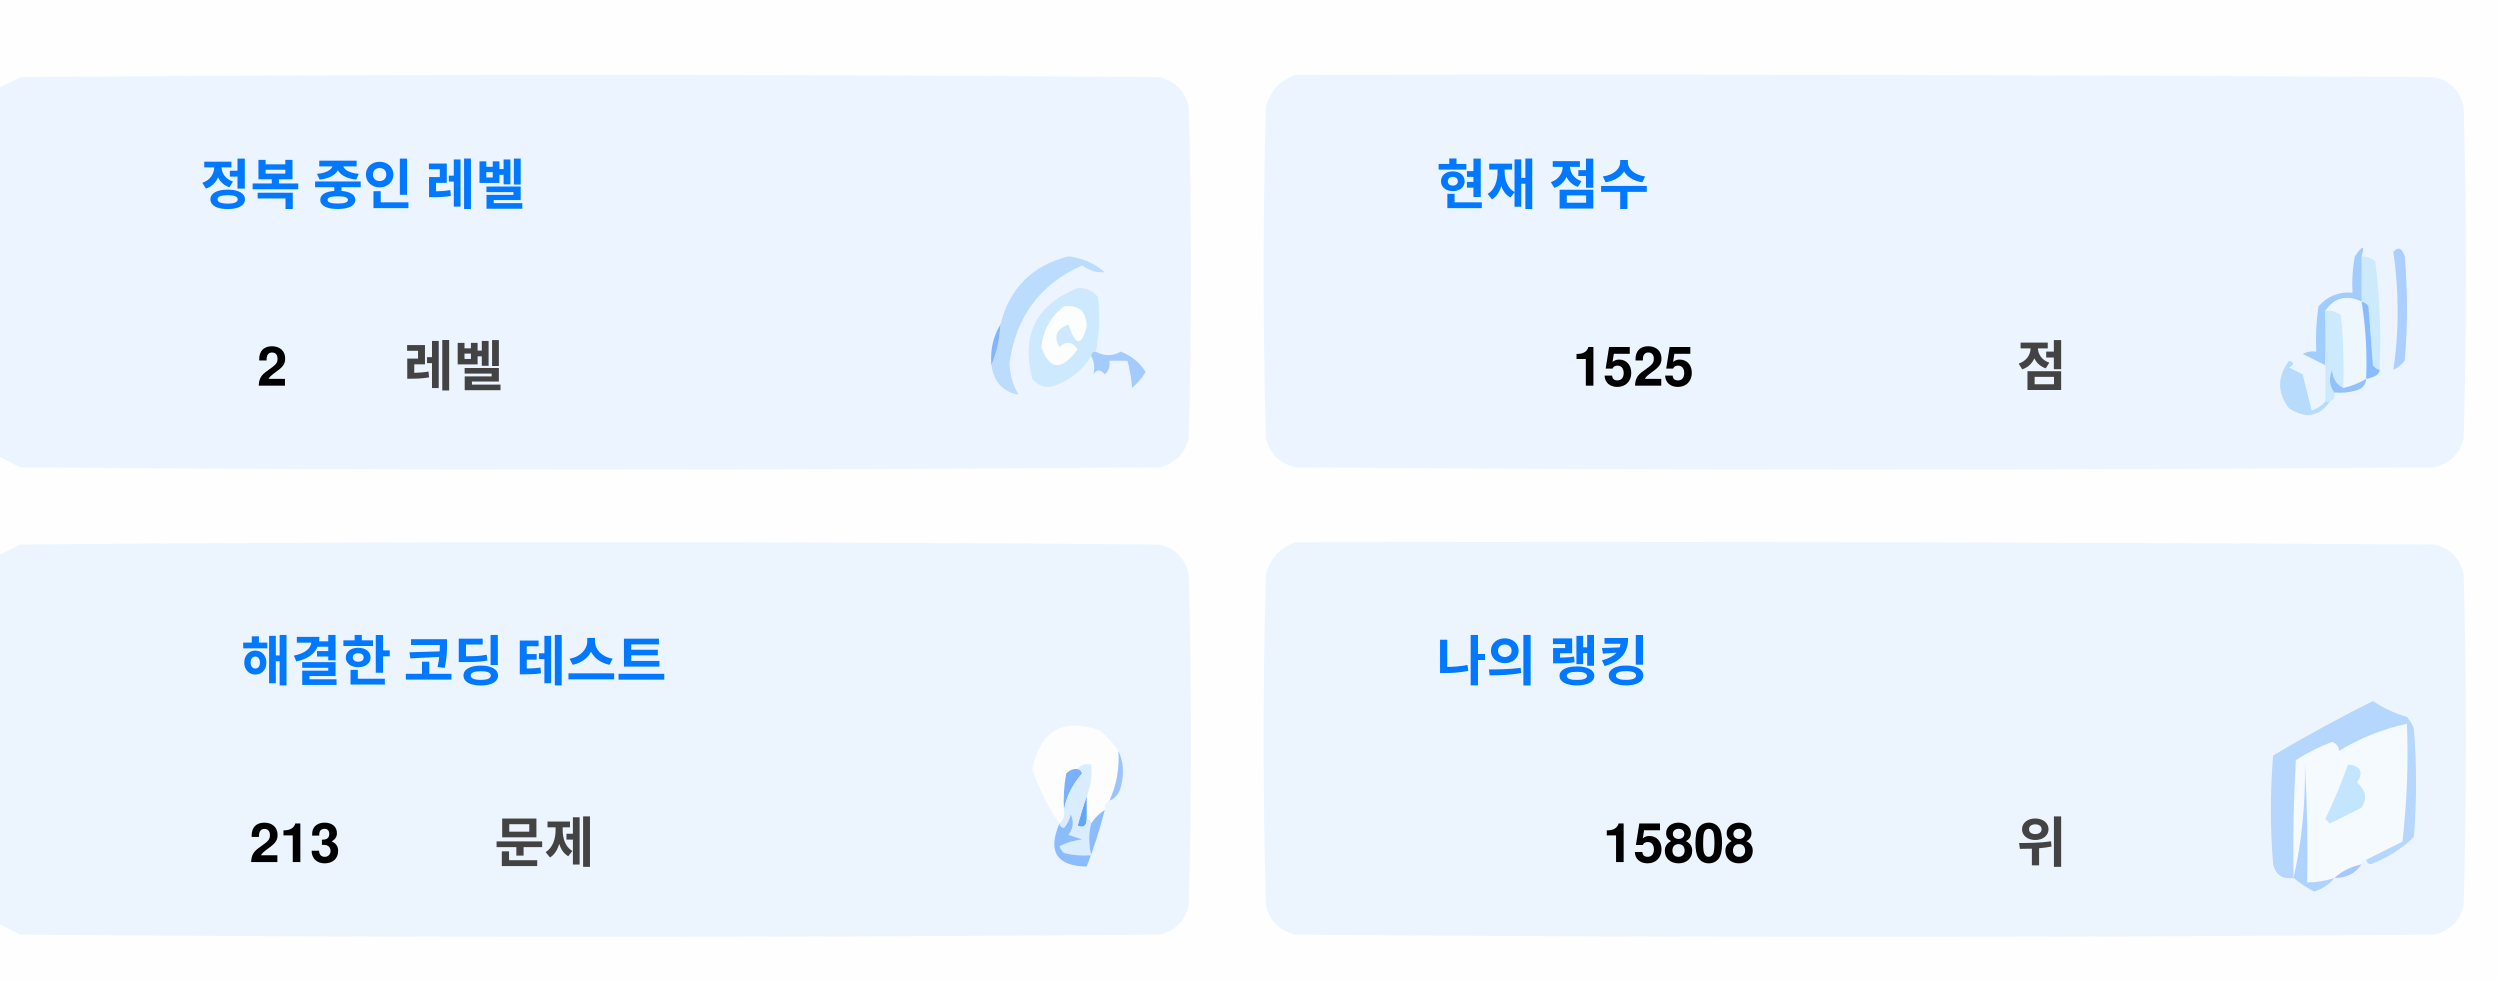
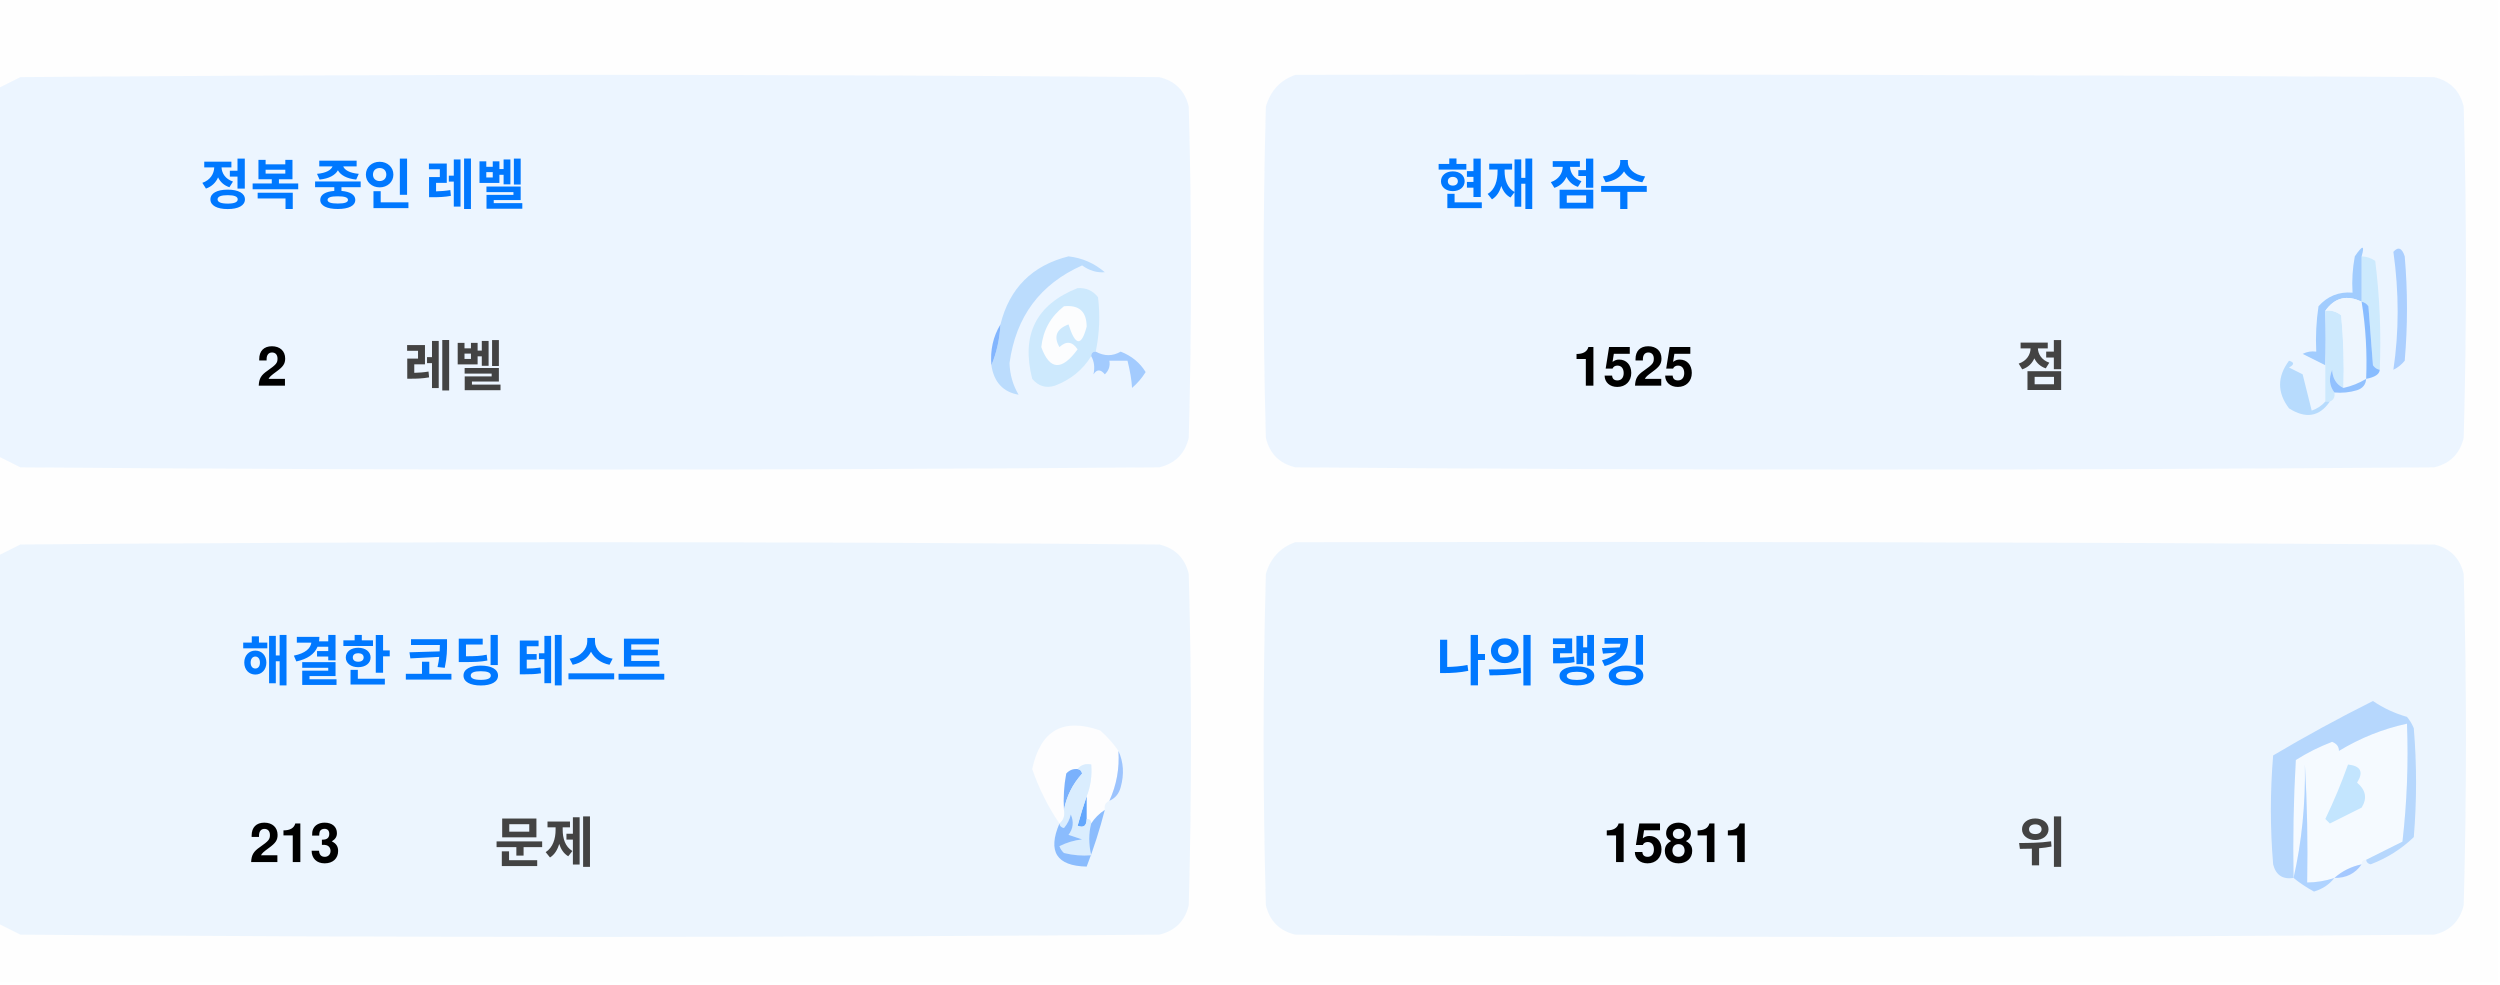
<svg xmlns="http://www.w3.org/2000/svg" version="1.1" width="551px" height="217px" style="shape-rendering:geometricPrecision; text-rendering:geometricPrecision; image-rendering:optimizeQuality; fill-rule:evenodd; clip-rule:evenodd">
  <style>.title {fill: #434343;font-size: 1rem;line-height: 1.5rem;font-weight: bold;font-family: -apple-system, BlinkMacSystemFont, Segoe UI, Helvetica, Arial, sans-serif, Apple Color Emoji, Segoe UI Emoji;}.desc {fill: #434343;font-size: 2.5rem;font-weight: bold;line-height: 1.5rem;font-family: -apple-system, BlinkMacSystemFont, Segoe UI, Helvetica, Arial, sans-serif, Apple Color Emoji, Segoe UI Emoji;}.desc-2 {fill: #434343;font-size: 1rem;font-weight: bold;line-height: 1.5rem;font-family: -apple-system, BlinkMacSystemFont, Segoe UI, Helvetica, Arial, sans-serif, Apple Color Emoji, Segoe UI Emoji;}.text, .desc {animation: twinkling 4s ease-in-out infinite;}@keyframes twinkling {40% { opacity: 1; }50% { opacity: 0.5; }60% { opacity: 1; }70% { opacity: 0.5; }80% { opacity: 1; }}</style>
  <g>
    <path style="opacity:1" fill="#fefefe" d="M -0.5,-0.5 C 183.167,-0.5 366.833,-0.5 550.5,-0.5C 550.5,71.833 550.5,144.167 550.5,216.5C 366.833,216.5 183.167,216.5 -0.5,216.5C -0.5,212.167 -0.5,207.833 -0.5,203.5C 1.14,204.32 2.807,205.153 4.5,206C 88.167,206.667 171.833,206.667 255.5,206C 259,205.167 261.167,203 262,199.5C 262.667,175.167 262.667,150.833 262,126.5C 261.167,123 259,120.833 255.5,120C 171.833,119.333 88.167,119.333 4.5,120C 2.807,120.847 1.14,121.68 -0.5,122.5C -0.5,115.167 -0.5,107.833 -0.5,100.5C 1.14,101.32 2.807,102.153 4.5,103C 88.167,103.667 171.833,103.667 255.5,103C 259,102.167 261.167,100 262,96.5C 262.667,72.167 262.667,47.833 262,23.5C 261.167,20 259,17.833 255.5,17C 171.833,16.333 88.167,16.333 4.5,17C 2.807,17.847 1.14,18.68 -0.5,19.5C -0.5,12.833 -0.5,6.167 -0.5,-0.5 Z" />
  </g>
  <g>
    <path style="opacity:1" fill="#ecf5ff" d="M -0.5,100.5 C -0.5,73.5 -0.5,46.5 -0.5,19.5C 1.14,18.68 2.807,17.847 4.5,17C 88.167,16.333 171.833,16.333 255.5,17C 259,17.833 261.167,20 262,23.5C 262.667,47.833 262.667,72.167 262,96.5C 261.167,100 259,102.167 255.5,103C 171.833,103.667 88.167,103.667 4.5,103C 2.807,102.153 1.14,101.32 -0.5,100.5 Z" />
  </g>
  <g>
    <path style="opacity:1" fill="#ecf5ff" d="M 285.5,16.5 C 369.167,16.333 452.834,16.5 536.5,17C 540,17.833 542.167,20 543,23.5C 543.667,47.833 543.667,72.167 543,96.5C 542.167,100 540,102.167 536.5,103C 452.833,103.667 369.167,103.667 285.5,103C 282,102.167 279.833,100 279,96.5C 278.333,72.167 278.333,47.833 279,23.5C 280.018,19.985 282.185,17.652 285.5,16.5 Z" />
  </g>
  <g>
    <path style="opacity:1" fill="#cdeafd" d="M 520.5,56.5 C 521.583,56.539 522.583,56.873 523.5,57.5C 524.498,65.472 524.831,73.472 524.5,81.5C 523.883,81.389 523.383,81.056 523,80.5C 522.667,76.167 522.333,71.833 522,67.5C 521.617,66.944 521.117,66.611 520.5,66.5C 520.5,63.167 520.5,59.833 520.5,56.5 Z" />
  </g>
  <g>
    <path style="opacity:1" fill="#abcfff" d="M 527.5,55.5 C 528.566,54.308 529.399,54.641 530,56.5C 530.667,64.167 530.667,71.833 530,79.5C 529.311,80.357 528.478,81.023 527.5,81.5C 528.758,73.08 528.758,64.414 527.5,55.5 Z" />
  </g>
  <g>
    <path style="opacity:1" fill="#bbdcfd" d="M 218.5,80.5 C 219.657,77.727 220.324,74.727 220.5,71.5C 222.49,63.51 227.49,58.51 235.5,56.5C 238.528,56.847 241.194,58.014 243.5,60C 241.744,60.141 240.078,59.641 238.5,58.5C 229.247,62.607 223.914,69.773 222.5,80C 222.565,82.526 223.232,84.859 224.5,87C 221.07,86.397 219.07,84.231 218.5,80.5 Z" />
  </g>
  <g>
    <path style="opacity:1" fill="#cde9fd" d="M 241.5,77.5 C 240.833,77.5 240.5,77.833 240.5,78.5C 238.628,81.529 235.961,83.695 232.5,85C 230.536,85.624 228.869,85.124 227.5,83.5C 225.021,73.791 228.354,67.124 237.5,63.5C 239.374,63.39 240.874,64.056 242,65.5C 242.497,69.524 242.331,73.524 241.5,77.5 Z" />
  </g>
  <g>
    <path style="opacity:1" fill="#fcfdfe" d="M 234.5,67.5 C 237.826,67.162 239.493,68.662 239.5,72C 238.334,76.434 237,76.267 235.5,71.5C 232.832,72.515 232.166,74.182 233.5,76.5C 235.017,75.089 236.351,75.256 237.5,77C 234.006,81.771 231.34,81.605 229.5,76.5C 229.904,72.771 231.571,69.771 234.5,67.5 Z" />
  </g>
  <g>
    <path style="opacity:1" fill="#a1ccfe" d="M 520.5,56.5 C 520.5,59.833 520.5,63.167 520.5,66.5C 517.238,64.922 514.572,65.589 512.5,68.5C 512.617,72.81 512.617,76.81 512.5,80.5C 510.86,79.68 509.193,78.847 507.5,78C 508.448,77.517 509.448,77.35 510.5,77.5C 510.335,74.15 510.502,70.817 511,67.5C 512.995,65.253 515.495,64.253 518.5,64.5C 518.336,61.813 518.503,59.146 519,56.5C 520.731,53.969 521.231,53.969 520.5,56.5 Z" />
  </g>
  <g>
    <path style="opacity:1" fill="#cde9fd" d="M 512.5,68.5 C 513.822,68.33 514.989,68.663 516,69.5C 516.499,74.823 516.666,80.156 516.5,85.5C 514.955,84.77 514.122,83.437 514,81.5C 513.22,83.387 513.387,85.054 514.5,86.5C 514.672,87.492 514.338,88.158 513.5,88.5C 513.167,88.5 512.833,88.5 512.5,88.5C 512.5,85.833 512.5,83.167 512.5,80.5C 512.617,76.81 512.617,72.81 512.5,68.5 Z" />
  </g>
  <g>
    <path style="opacity:1" fill="#eef6fe" d="M 520.5,66.5 C 521.407,72.106 521.74,77.773 521.5,83.5C 519.95,84.441 518.284,85.108 516.5,85.5C 516.666,80.156 516.499,74.823 516,69.5C 514.989,68.663 513.822,68.33 512.5,68.5C 514.572,65.589 517.238,64.922 520.5,66.5 Z" />
  </g>
  <g>
    <path style="opacity:1" fill="#88bcff" d="M 520.5,66.5 C 521.117,66.611 521.617,66.944 522,67.5C 522.333,71.833 522.667,76.167 523,80.5C 523.383,81.056 523.883,81.389 524.5,81.5C 524.445,82.469 523.445,83.136 521.5,83.5C 521.74,77.773 521.407,72.106 520.5,66.5 Z" />
  </g>
  <g>
    <path style="opacity:1" fill="#82b5fe" d="M 220.5,71.5 C 220.324,74.727 219.657,77.727 218.5,80.5C 218.215,77.171 218.882,74.171 220.5,71.5 Z" />
  </g>
  <g>
    <path style="opacity:1" fill="#a3cbfe" d="M 240.5,78.5 C 240.5,77.833 240.833,77.5 241.5,77.5C 243.391,78.536 245.224,78.536 247,77.5C 249.391,78.429 251.225,79.929 252.5,82C 251.681,83.319 250.681,84.486 249.5,85.5C 249.409,83.777 249.075,81.777 248.5,79.5C 247.167,79.5 245.833,79.5 244.5,79.5C 244.719,80.675 244.386,81.675 243.5,82.5C 242.575,81.359 241.741,81.359 241,82.5C 241.331,80.981 241.164,79.648 240.5,78.5 Z" />
  </g>
  <g>
    <path style="opacity:1" fill="#b7dbfd" d="M 512.5,88.5 C 512.833,88.5 513.167,88.5 513.5,88.5C 511.199,91.857 508.199,92.357 504.5,90C 501.872,86.535 501.872,83.035 504.5,79.5C 505.696,79.846 505.696,80.346 504.5,81C 505.5,81.5 506.5,82 507.5,82.5C 508.167,85.167 508.833,87.833 509.5,90.5C 510.739,90.058 511.739,89.391 512.5,88.5 Z" />
  </g>
  <g>
    <path style="opacity:1" fill="#92c1fe" d="M 516.5,85.5 C 518.284,85.108 519.95,84.441 521.5,83.5C 521.423,84.75 520.756,85.583 519.5,86C 517.866,86.493 516.199,86.66 514.5,86.5C 513.387,85.054 513.22,83.387 514,81.5C 514.122,83.437 514.955,84.77 516.5,85.5 Z" />
  </g>
  <g>
    <path style="opacity:1" fill="#ecf5fe" d="M -0.5,203.5 C -0.5,176.5 -0.5,149.5 -0.5,122.5C 1.14,121.68 2.807,120.847 4.5,120C 88.167,119.333 171.833,119.333 255.5,120C 259,120.833 261.167,123 262,126.5C 262.667,150.833 262.667,175.167 262,199.5C 261.167,203 259,205.167 255.5,206C 171.833,206.667 88.167,206.667 4.5,206C 2.807,205.153 1.14,204.32 -0.5,203.5 Z" />
  </g>
  <g>
    <path style="opacity:1" fill="#ecf5fe" d="M 285.5,119.5 C 369.167,119.333 452.834,119.5 536.5,120C 540,120.833 542.167,123 543,126.5C 543.667,150.833 543.667,175.167 543,199.5C 542.167,203 540,205.167 536.5,206C 452.833,206.667 369.167,206.667 285.5,206C 282,205.167 279.833,203 279,199.5C 278.333,175.167 278.333,150.833 279,126.5C 280.018,122.985 282.185,120.652 285.5,119.5 Z" />
  </g>
  <g>
    <path style="opacity:1" fill="#fdfdfe" d="M 246.5,165.5 C 246.758,169.367 246.092,173.034 244.5,176.5C 243.662,176.842 243.328,177.508 243.5,178.5C 242.272,179.306 241.272,180.306 240.5,181.5C 240.5,180.833 240.167,180.5 239.5,180.5C 239.5,178.833 239.5,177.167 239.5,175.5C 240.369,173.283 240.702,170.95 240.5,168.5C 239.209,168.263 238.209,168.596 237.5,169.5C 236.504,169.414 235.671,169.748 235,170.5C 234.503,173.146 234.336,175.813 234.5,178.5C 234.737,179.791 234.404,180.791 233.5,181.5C 230.986,177.806 228.986,173.806 227.5,169.5C 229.309,160.957 234.309,158.124 242.5,161C 244.07,162.397 245.404,163.897 246.5,165.5 Z" />
  </g>
  <g>
    <path style="opacity:1" fill="#f5faff" d="M 521.5,189.5 C 520.833,189.5 520.5,189.833 520.5,190.5C 518.181,190.992 516.181,191.992 514.5,193.5C 512.565,194.15 510.565,194.483 508.5,194.5C 508.666,185.827 508.5,177.16 508,168.5C 508.141,177.227 507.308,185.56 505.5,193.5C 505.334,184.827 505.5,176.16 506,167.5C 508.527,165.903 511.194,164.57 514,163.5C 515.011,163.892 515.511,164.559 515.5,165.5C 520.21,162.641 525.21,160.641 530.5,159.5C 530.831,168.192 530.498,176.859 529.5,185.5C 526.807,186.847 524.14,188.18 521.5,189.5 Z" />
  </g>
  <g>
    <path style="opacity:1" fill="#b6d7fd" d="M 521.5,189.5 C 524.14,188.18 526.807,186.847 529.5,185.5C 530.498,176.859 530.831,168.192 530.5,159.5C 525.21,160.641 520.21,162.641 515.5,165.5C 515.511,164.559 515.011,163.892 514,163.5C 511.194,164.57 508.527,165.903 506,167.5C 505.5,176.16 505.334,184.827 505.5,193.5C 503.089,193.863 501.589,192.863 501,190.5C 500.333,182.5 500.333,174.5 501,166.5C 508.173,162.246 515.507,158.246 523,154.5C 525.304,156.068 527.804,157.235 530.5,158C 531.126,158.75 531.626,159.584 532,160.5C 532.667,168.5 532.667,176.5 532,184.5C 529.292,187.111 526.125,189.111 522.5,190.5C 521.893,190.376 521.56,190.043 521.5,189.5 Z" />
  </g>
  <g>
    <path style="opacity:1" fill="#c3e5fe" d="M 517.5,168.5 C 520.317,168.801 520.984,170.134 519.5,172.5C 521.439,174.122 521.772,175.956 520.5,178C 518.167,179.167 515.833,180.333 513.5,181.5C 513.167,181.167 512.833,180.833 512.5,180.5C 514.414,176.515 516.081,172.515 517.5,168.5 Z" />
  </g>
  <g>
    <path style="opacity:1" fill="#7ab1fc" d="M 237.5,169.5 C 238.043,169.56 238.376,169.893 238.5,170.5C 236.395,172.836 235.062,175.503 234.5,178.5C 234.336,175.813 234.503,173.146 235,170.5C 235.671,169.748 236.504,169.414 237.5,169.5 Z" />
  </g>
  <g>
    <path style="opacity:1" fill="#afd3ff" d="M 514.5,193.5 C 513.378,194.947 511.878,195.947 510,196.5C 508.348,195.601 506.848,194.601 505.5,193.5C 507.308,185.56 508.141,177.227 508,168.5C 508.5,177.16 508.666,185.827 508.5,194.5C 510.565,194.483 512.565,194.15 514.5,193.5 Z" />
  </g>
  <g>
    <path style="opacity:1" fill="#9cc3fd" d="M 246.5,165.5 C 247.634,167.966 247.801,170.633 247,173.5C 246.623,174.942 245.79,175.942 244.5,176.5C 246.092,173.034 246.758,169.367 246.5,165.5 Z" />
  </g>
  <g>
    <path style="opacity:1" fill="#62a6fc" d="M 239.5,175.5 C 239.5,177.167 239.5,178.833 239.5,180.5C 239.483,182.028 238.816,182.528 237.5,182C 238.117,179.723 238.784,177.556 239.5,175.5 Z" />
  </g>
  <g>
    <path style="opacity:1" fill="#daedfe" d="M 237.5,169.5 C 238.209,168.596 239.209,168.263 240.5,168.5C 240.702,170.95 240.369,173.283 239.5,175.5C 238.784,177.556 238.117,179.723 237.5,182C 238.816,182.528 239.483,182.028 239.5,180.5C 240.167,180.5 240.5,180.833 240.5,181.5C 239.918,183.669 239.918,186.002 240.5,188.5C 238.473,188.662 236.473,188.495 234.5,188C 234.043,187.586 233.709,187.086 233.5,186.5C 235.078,185.702 236.744,185.202 238.5,185C 237.5,184.667 236.5,184.333 235.5,184C 236.554,182.612 236.72,181.112 236,179.5C 235.751,180.624 235.251,181.624 234.5,182.5C 233.893,182.376 233.56,182.043 233.5,181.5C 234.404,180.791 234.737,179.791 234.5,178.5C 235.062,175.503 236.395,172.836 238.5,170.5C 238.376,169.893 238.043,169.56 237.5,169.5 Z" />
  </g>
  <g>
    <path style="opacity:1" fill="#8bbcfd" d="M 243.5,178.5 C 242.395,182.803 241.062,186.969 239.5,191C 232.857,190.847 230.857,187.68 233.5,181.5C 233.56,182.043 233.893,182.376 234.5,182.5C 235.251,181.624 235.751,180.624 236,179.5C 236.72,181.112 236.554,182.612 235.5,184C 236.5,184.333 237.5,184.667 238.5,185C 236.744,185.202 235.078,185.702 233.5,186.5C 233.709,187.086 234.043,187.586 234.5,188C 236.473,188.495 238.473,188.662 240.5,188.5C 239.918,186.002 239.918,183.669 240.5,181.5C 241.272,180.306 242.272,179.306 243.5,178.5 Z" />
  </g>
  <g>
    <path style="opacity:1" fill="#a4c8ff" d="M 520.5,190.5 C 519.089,192.539 517.089,193.539 514.5,193.5C 516.181,191.992 518.181,190.992 520.5,190.5 Z" />
  </g>
  <text text-anchor="middle" x="80" y="45" class="title" style="fill:#0078ff;" stroke="#none" stroke-width="1">정복 중인 레벨</text>
  <text text-anchor="middle" x="60" y="85" class="desc" style="fill:#000000;" stroke="#none" stroke-width="1">2</text>
  <text text-anchor="middle" x="100" y="85" class="desc-2" style="fill:#434343;" stroke="#none" stroke-width="1">레벨</text>
  <text text-anchor="middle" x="340" y="45" class="title" style="fill:#0078ff;" stroke="#none" stroke-width="1">현재 점수</text>
  <text text-anchor="middle" x="360" y="85" class="desc" style="fill:#000000;" stroke="#none" stroke-width="1">1525</text>
  <text text-anchor="middle" x="450" y="85" class="desc-2" style="fill:#434343;" stroke="#none" stroke-width="1">점</text>
  <text text-anchor="middle" x="100" y="150" class="title" style="fill:#0078ff;" stroke="#none" stroke-width="1">해결한 코딩 테스트</text>
  <text text-anchor="middle" x="65" y="190" class="desc" style="fill:#000000;" stroke="#none" stroke-width="1">213</text>
  <text text-anchor="middle" x="120" y="190" class="desc-2" style="fill:#434343;" stroke="#none" stroke-width="1">문제</text>
  <text text-anchor="middle" x="340" y="150" class="title" style="fill:#0078ff;" stroke="#none" stroke-width="1">나의 랭킹</text>
-   <text text-anchor="middle" x="370" y="190" class="desc" style="fill:#000000;" stroke="#none" stroke-width="1">15808</text>
+   <text text-anchor="middle" x="370" y="190" class="desc" style="fill:#000000;" stroke="#none" stroke-width="1">15811</text>
  <text text-anchor="middle" x="450" y="190" class="desc-2" style="fill:#434343;" stroke="#none" stroke-width="1">위</text>
</svg>
